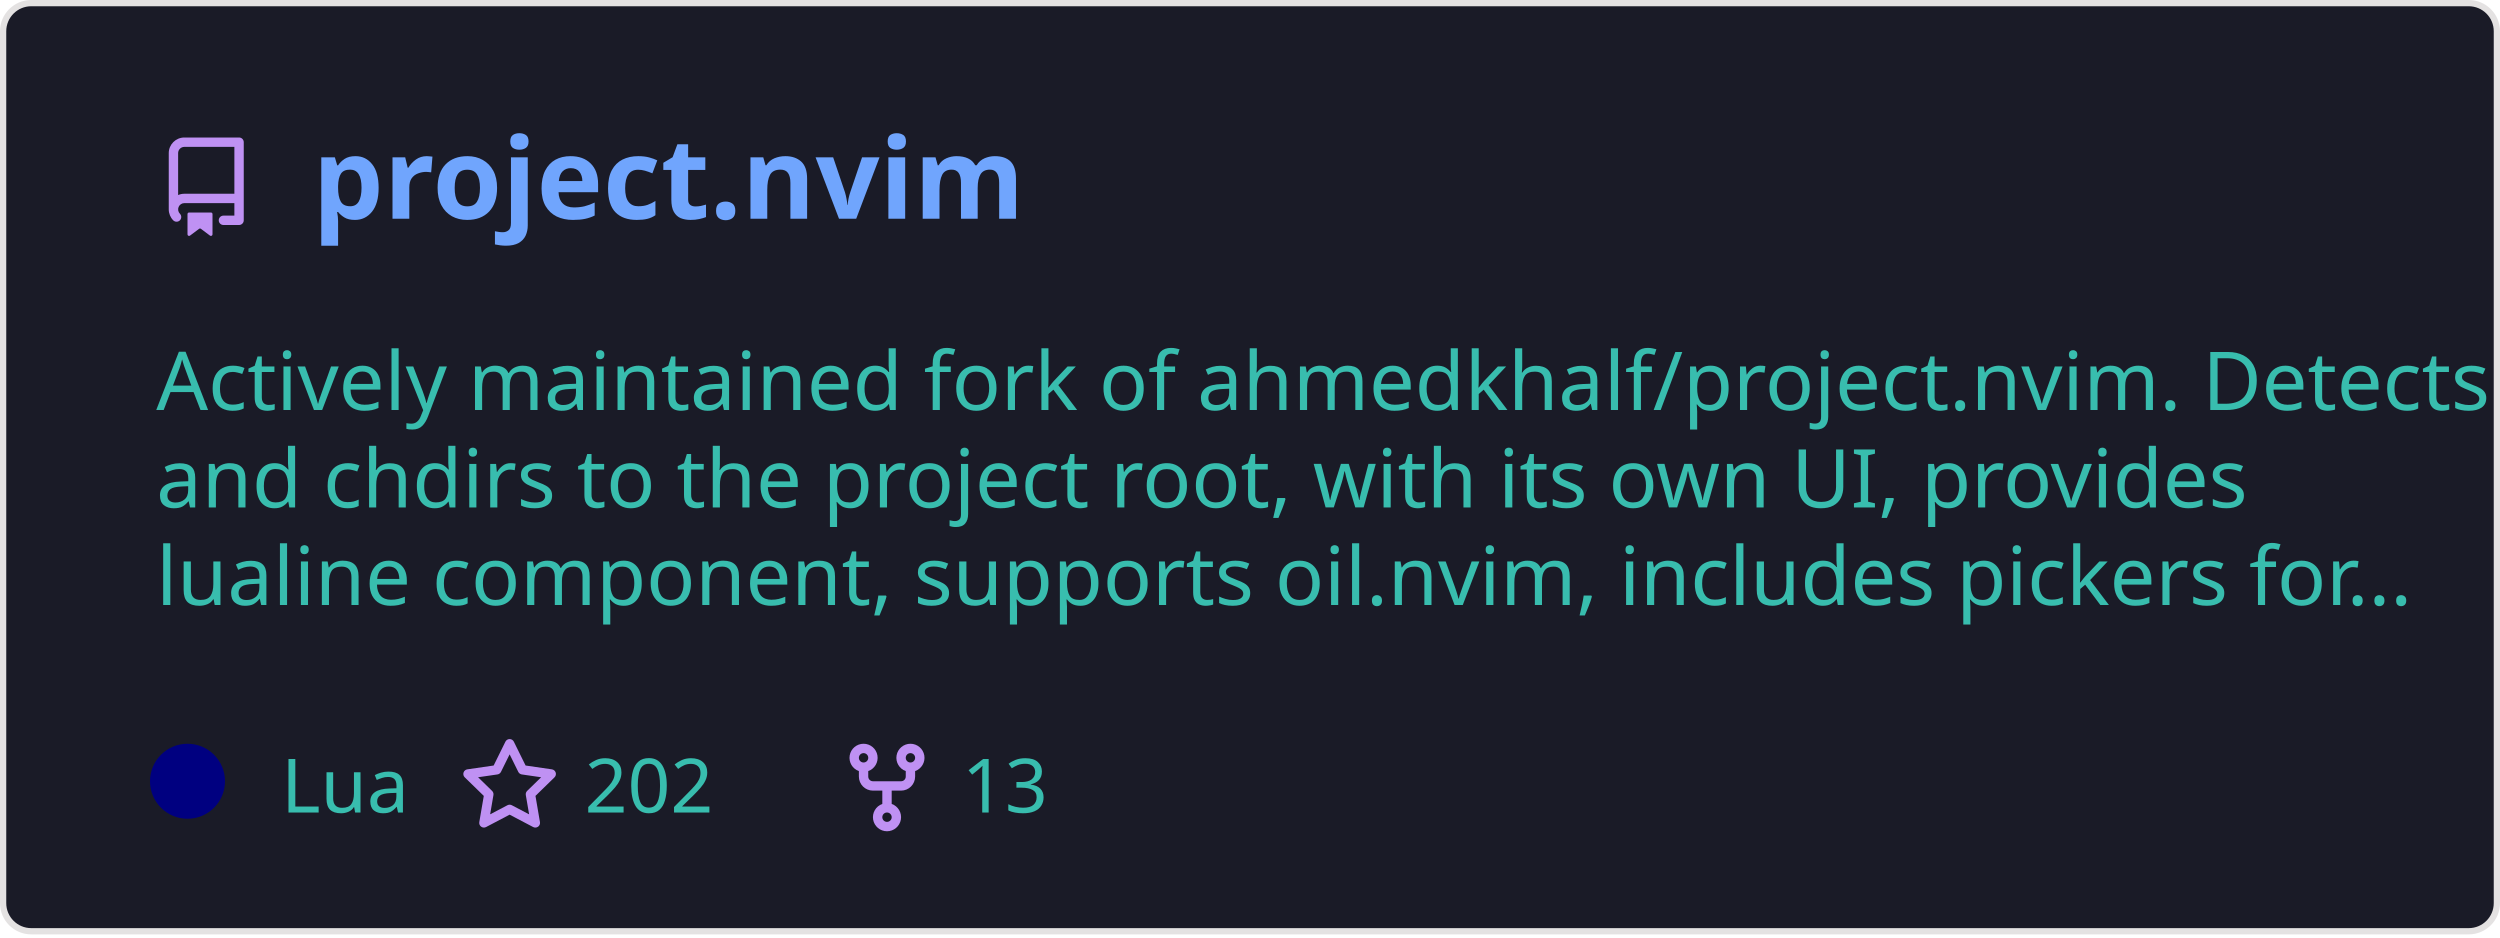
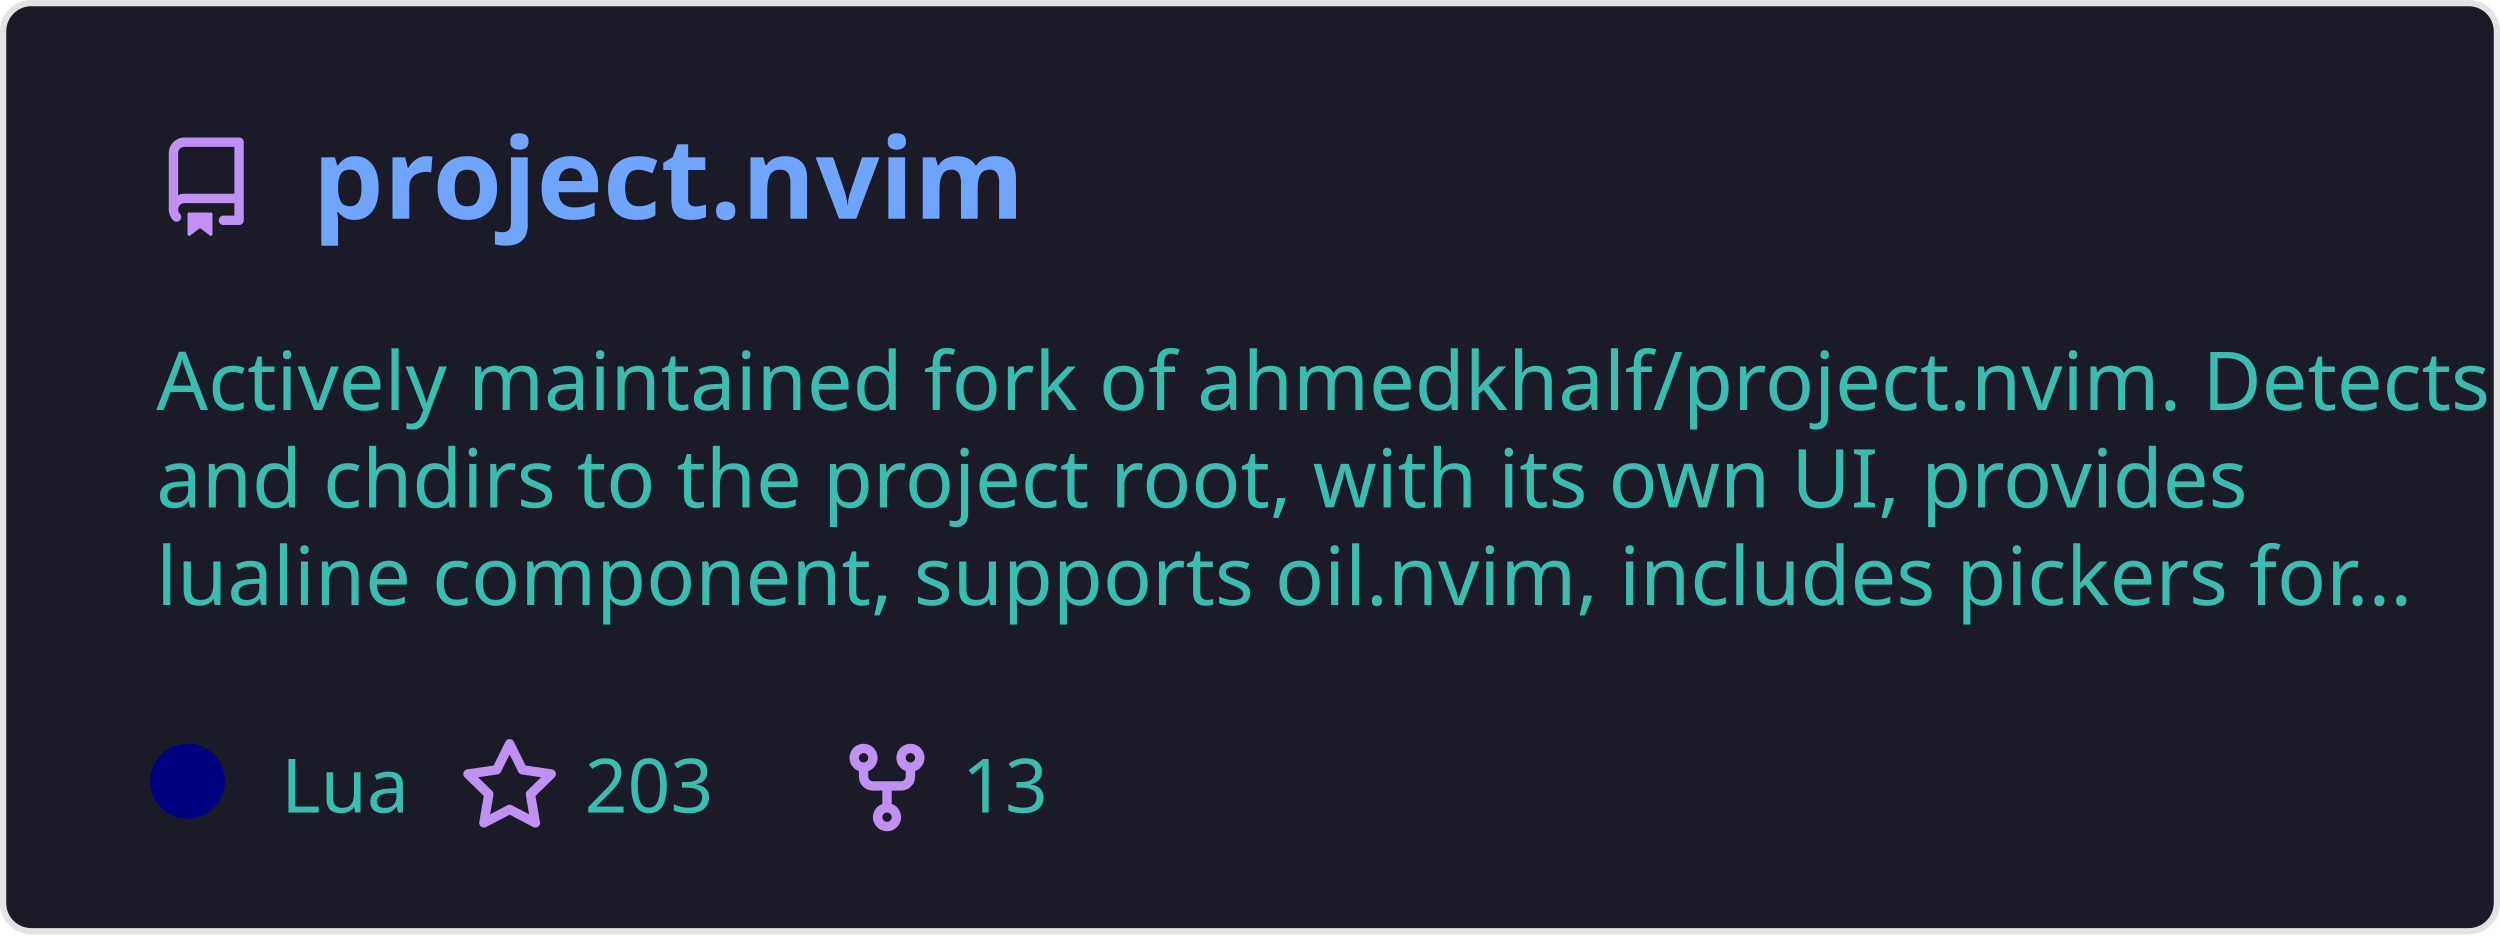
<svg xmlns="http://www.w3.org/2000/svg" width="400" height="150" viewBox="0 0 400 150" fill="none" role="img" aria-labelledby="descId">
  <style>
          .header {
            font: 600 18px 'Segoe UI', Ubuntu, Sans-Serif;
            fill: #70a5fd;
            animation: fadeInAnimation 0.8s ease-in-out forwards;
          }
          @supports(-moz-appearance: auto) {
            /* Selector detects Firefox */
            .header { font-size: 15.5px; }
          }
          
    .description {
      font: 400 13px 'Segoe UI', Ubuntu, Sans-Serif;fill: #38bdae;
      
    }
    .gray { font: 400 12px 'Segoe UI', Ubuntu, Sans-Serif; fill: #38bdae }
    .badge { font: 600 11px 'Segoe UI', Ubuntu, Sans-Serif; }
    .badge rect { opacity: 0.2; stroke: #38bdae }
    .badge text { fill: #38bdae }

    .stat { font: 400 12px 'Segoe UI', Ubuntu, Sans-Serif; fill: #38bdae }
    .stagger {
      opacity: 0;
      animation: fadeInAnimation 0.3s ease-in-out forwards;
    }
    .not_bold { font-weight: 400 }
    .bold { font-weight: 700 }
    .icon {
      fill: #bf91f3;
      display: block;
    }
  
          

          
      /* Animations */
      @keyframes scaleInAnimation {
        from {
          transform: translate(-5px, 5px) scale(0);
        }
        to {
          transform: translate(-5px, 5px) scale(1);
        }
      }
      @keyframes fadeInAnimation {
        from {
          opacity: 0;
        }
        to {
          opacity: 1;
        }
      }
    
          * { animation-duration: 0s !important; animation-delay: 0s !important; }
        </style>
  <defs>
          
          
        </defs>
  <rect data-testid="card-bg" class="card-bg" x="0.5" y="0.5" rx="4.5" height="99%" stroke="#e4e2e2" width="399" fill="#1a1b27" stroke-opacity="1" />
  <g data-testid="card-title" transform="translate(25, 35)">
    <g transform="translate(0, 0)">
      <svg class="icon" x="0" y="-13" viewBox="0 0 16 16" version="1.1" width="16" height="16">
        <path fill-rule="evenodd" d="M2 2.5A2.5 2.5 0 014.5 0h8.75a.75.75 0 01.75.75v12.5a.75.75 0 01-.75.75h-2.5a.75.75 0 110-1.5h1.75v-2h-8a1 1 0 00-.714 1.7.75.75 0 01-1.072 1.05A2.495 2.495 0 012 11.5v-9zm10.5-1V9h-8c-.356 0-.694.074-1 .208V2.5a1 1 0 011-1h8zM5 12.25v3.25a.25.25 0 00.4.2l1.45-1.087a.25.25 0 01.3 0L8.6 15.7a.25.25 0 00.4-.2v-3.25a.25.25 0 00-.25-.25h-3.5a.25.25 0 00-.25.25z" />
      </svg>
    </g>
    <g transform="translate(25, 0)">
      <text x="0" y="0" class="header" data-testid="header">project.nvim</text>
    </g>
  </g>
  <g data-testid="main-card-body" transform="translate(0, 55)">
    <text class="description" x="25" y="-5">
      <tspan dy="1.2em" x="25">Actively maintained fork of ahmedkhalf/project.nvim. Detects</tspan>
      <tspan dy="1.2em" x="25">and chdirs to the project root, with its own UI, provides</tspan>
      <tspan dy="1.2em" x="25">lualine component, supports oil.nvim, includes pickers for...</tspan>
    </text>
    <g transform="translate(30, 75)">
      <g transform="translate(0, 0)">
        <g data-testid="primary-lang">
          <circle data-testid="lang-color" cx="0" cy="-5" r="6" fill="#000080" />
          <text data-testid="lang-name" class="gray" x="15">Lua</text>
        </g>
      </g>
      <g transform="translate(43.54, 0)">
        <g transform="translate(0, 0)">
          <svg class="icon" y="-12" viewBox="0 0 16 16" version="1.1" width="16" height="16">
            <path fill-rule="evenodd" d="M8 .25a.75.75 0 01.673.418l1.882 3.815 4.21.612a.75.75 0 01.416 1.279l-3.046 2.97.719 4.192a.75.75 0 01-1.088.791L8 12.347l-3.766 1.98a.75.75 0 01-1.088-.79l.72-4.194L.818 6.374a.75.75 0 01.416-1.28l4.21-.611L7.327.668A.75.75 0 018 .25zm0 2.445L6.615 5.5a.75.75 0 01-.564.41l-3.097.45 2.24 2.184a.75.75 0 01.216.664l-.528 3.084 2.769-1.456a.75.75 0 01.698 0l2.77 1.456-.53-3.084a.75.75 0 01.216-.664l2.24-2.183-3.096-.45a.75.75 0 01-.564-.41L8 2.694v.001z" />
          </svg>
        </g>
        <g transform="translate(20, 0)">
-           <text data-testid="stargazers" class="gray">202</text>
+           <text data-testid="stargazers" class="gray">203</text>
        </g>
      </g>
      <g transform="translate(103.92, 0)">
        <g transform="translate(0, 0)">
          <svg class="icon" y="-12" viewBox="0 0 16 16" version="1.1" width="16" height="16">
            <path fill-rule="evenodd" d="M5 3.25a.75.75 0 11-1.5 0 .75.75 0 011.5 0zm0 2.122a2.25 2.25 0 10-1.5 0v.878A2.25 2.25 0 005.75 8.5h1.5v2.128a2.251 2.251 0 101.5 0V8.5h1.5a2.25 2.25 0 002.25-2.25v-.878a2.25 2.25 0 10-1.5 0v.878a.75.75 0 01-.75.75h-4.5A.75.75 0 015 6.25v-.878zm3.75 7.378a.75.75 0 11-1.5 0 .75.75 0 011.5 0zm3-8.75a.75.75 0 100-1.5.75.75 0 000 1.5z" />
          </svg>
        </g>
        <g transform="translate(20, 0)">
          <text data-testid="forkcount" class="gray">13</text>
        </g>
      </g>
    </g>
    <svg x="0" y="0">
      <g transform="translate(-3, 98)">
      
    </g>
    </svg>
  </g>
</svg>
